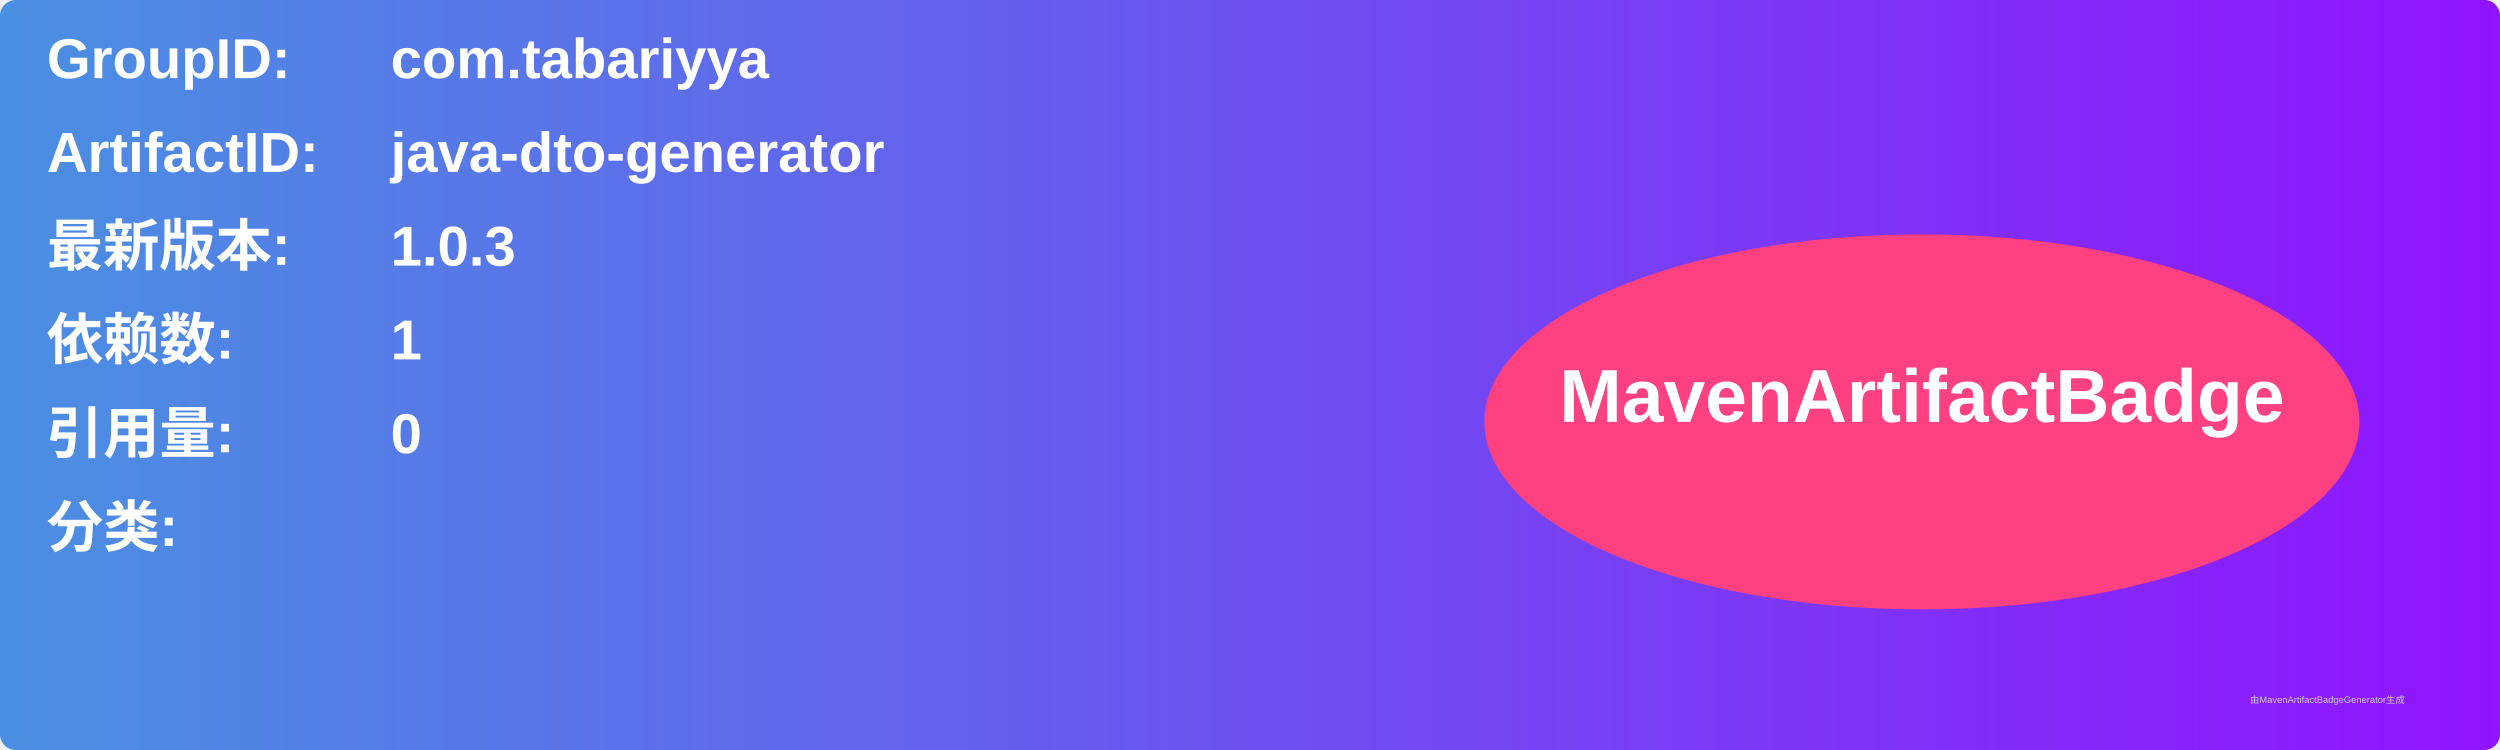
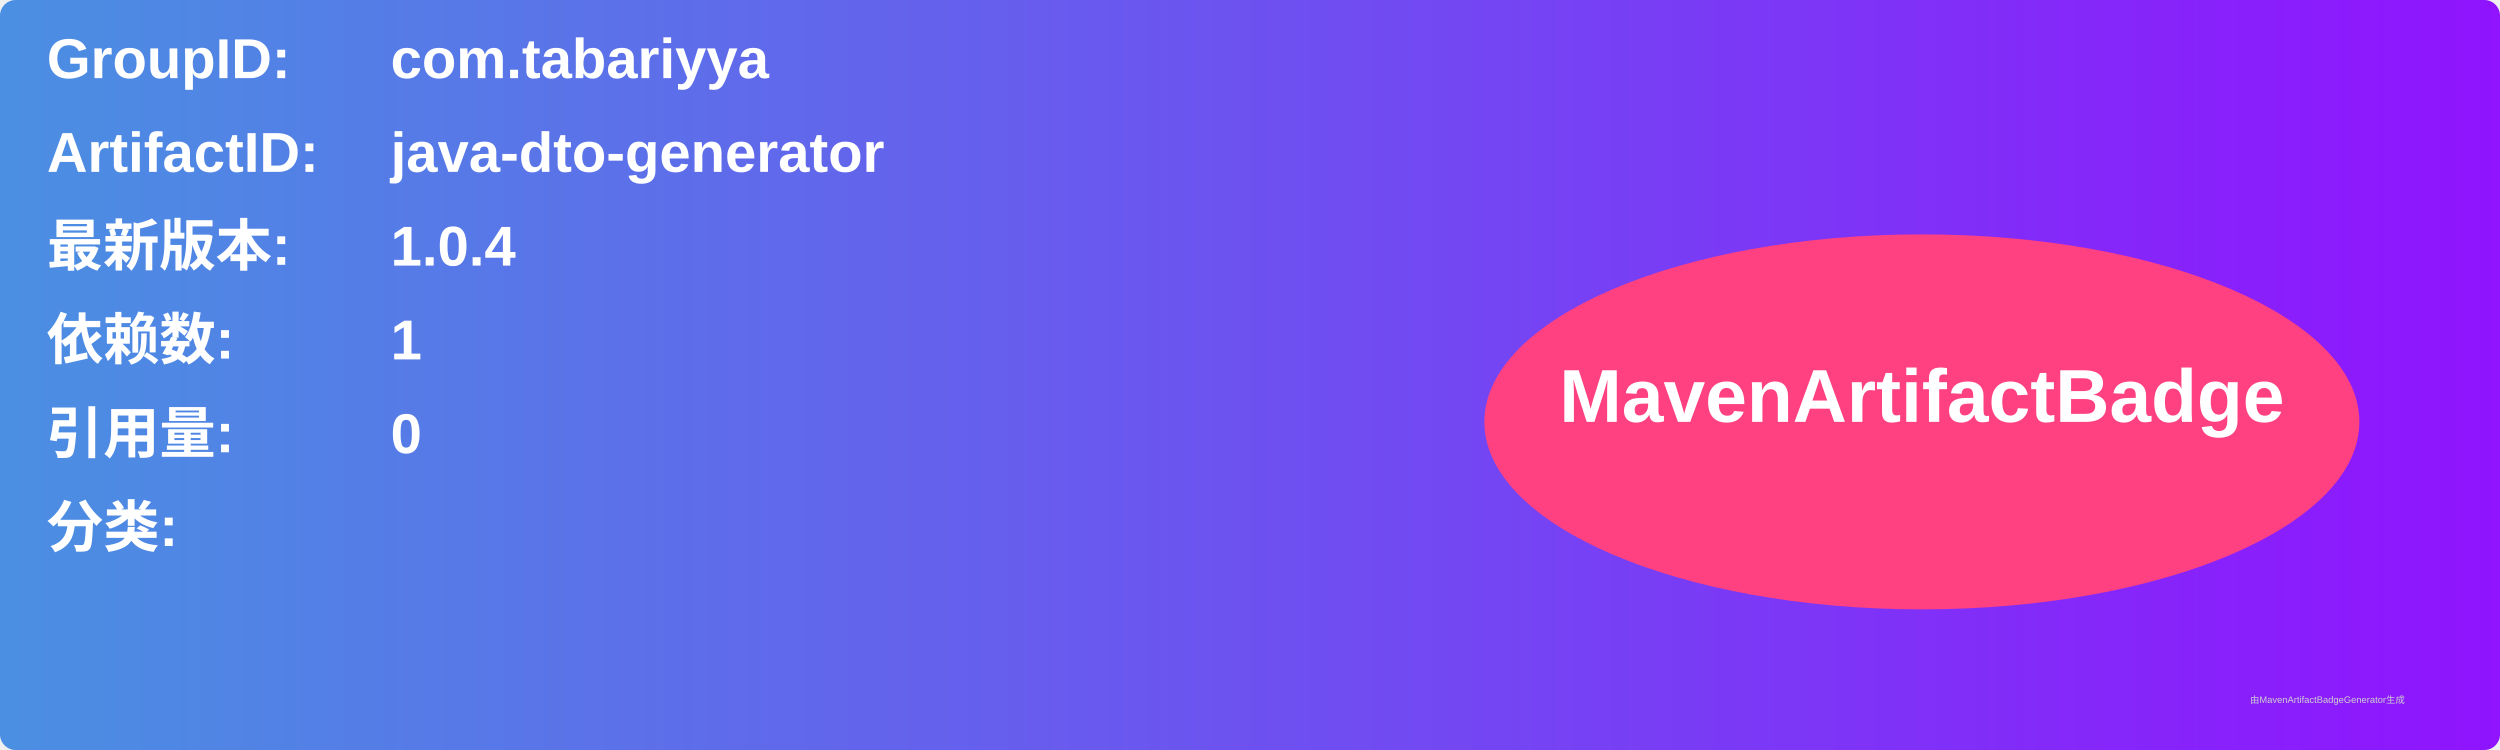
<svg xmlns="http://www.w3.org/2000/svg" width="800" height="240" viewBox="0 0 800 240">
  <linearGradient id="grad" x1="0%" y1="0%" x2="100%" y2="0%">
    <stop offset="0%" stop-color="#4a90e2" />
    <stop offset="100%" stop-color="#9013fe" />
  </linearGradient>
  <rect width="100%" height="100%" rx="5" ry="5" fill="url(#grad)" />
  <g transform="translate(15, 15)">
    <text x="0" y="10" font-family="Arial" font-size="18" fill="white" font-weight="bold" width="260">GroupID:</text>
    <text x="110" y="10" font-family="Arial" font-size="18" fill="white" font-weight="bold" width="460">com.tabariyya</text>
    <text x="0" y="40" font-family="Arial" font-size="18" fill="white" font-weight="bold" width="260">ArtifactID:</text>
    <text x="110" y="40" font-family="Arial" font-size="18" fill="white" font-weight="bold" width="460">java-dto-generator</text>
    <text x="0" y="70" font-family="Arial" font-size="18" fill="white" font-weight="bold">最新版本:</text>
    <text x="110" y="70" font-family="Arial" font-size="18" fill="white" font-weight="bold">
-       <tspan font-weight="bold">1.0.3</tspan>
+       <tspan font-weight="bold">1.0.4</tspan>
    </text>
    <text x="0" y="100" font-family="Arial" font-size="18" fill="white" font-weight="bold">依赖数: </text>
    <text x="110" y="100" font-family="Arial" font-size="18" fill="white">
      <tspan font-weight="bold">1</tspan>
    </text>
    <text x="0" y="130" font-family="Arial" font-size="18" fill="white" font-weight="bold">引用量: </text>
    <text x="110" y="130" font-family="Arial" font-size="18" fill="white">
      <tspan font-weight="bold">0</tspan>
    </text>
    <text x="0" y="160" font-family="Arial" font-size="18" fill="white" font-weight="bold">分类:</text>
    <text x="10" y="190" font-family="Arial" font-size="10" fill="white">
      <tspan font-weight="bold" />
    </text>
    <ellipse cx="600" cy="120" rx="140" ry="60" fill="#ff4081" />
    <text x="600" y="120" text-anchor="middle" font-family="Arial" font-size="24" fill="white" font-weight="bold">MavenArtifactBadge</text>
  </g>
  <text x="720" y="225" font-family="Arial" font-size="3" fill="#d0d0d0">由MavenArtifactBadgeGenerator生成</text>
</svg>
